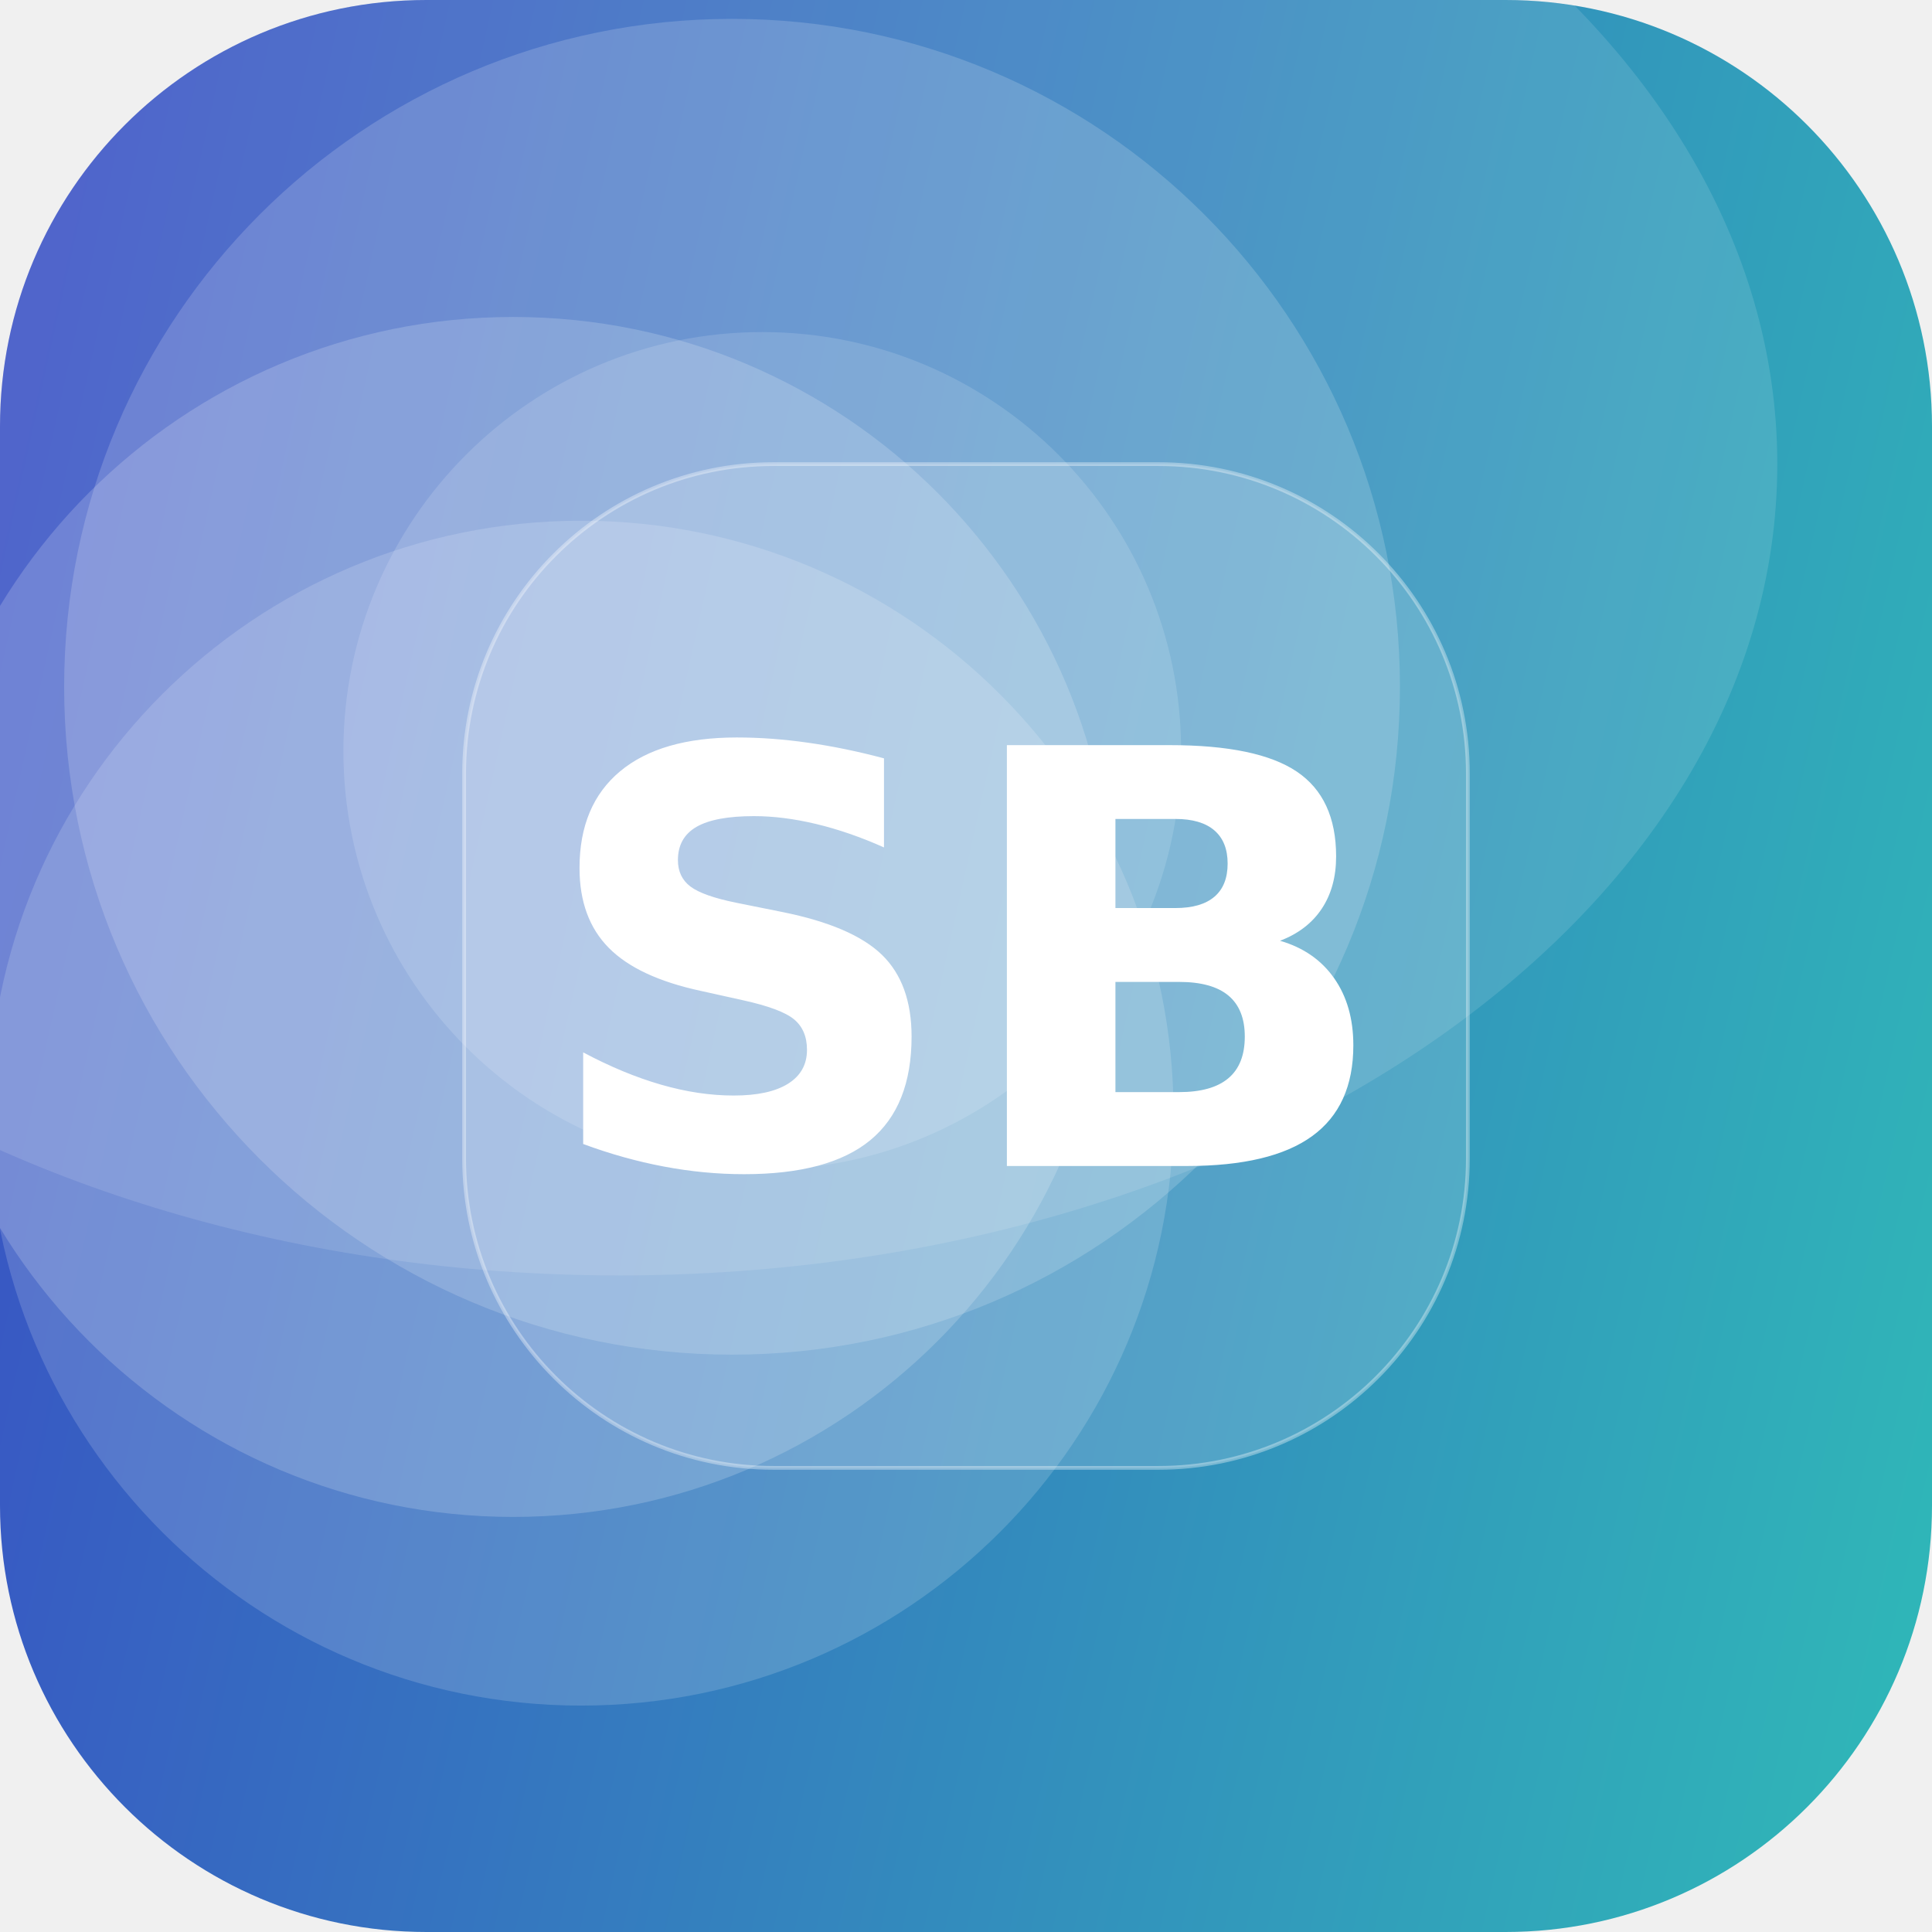
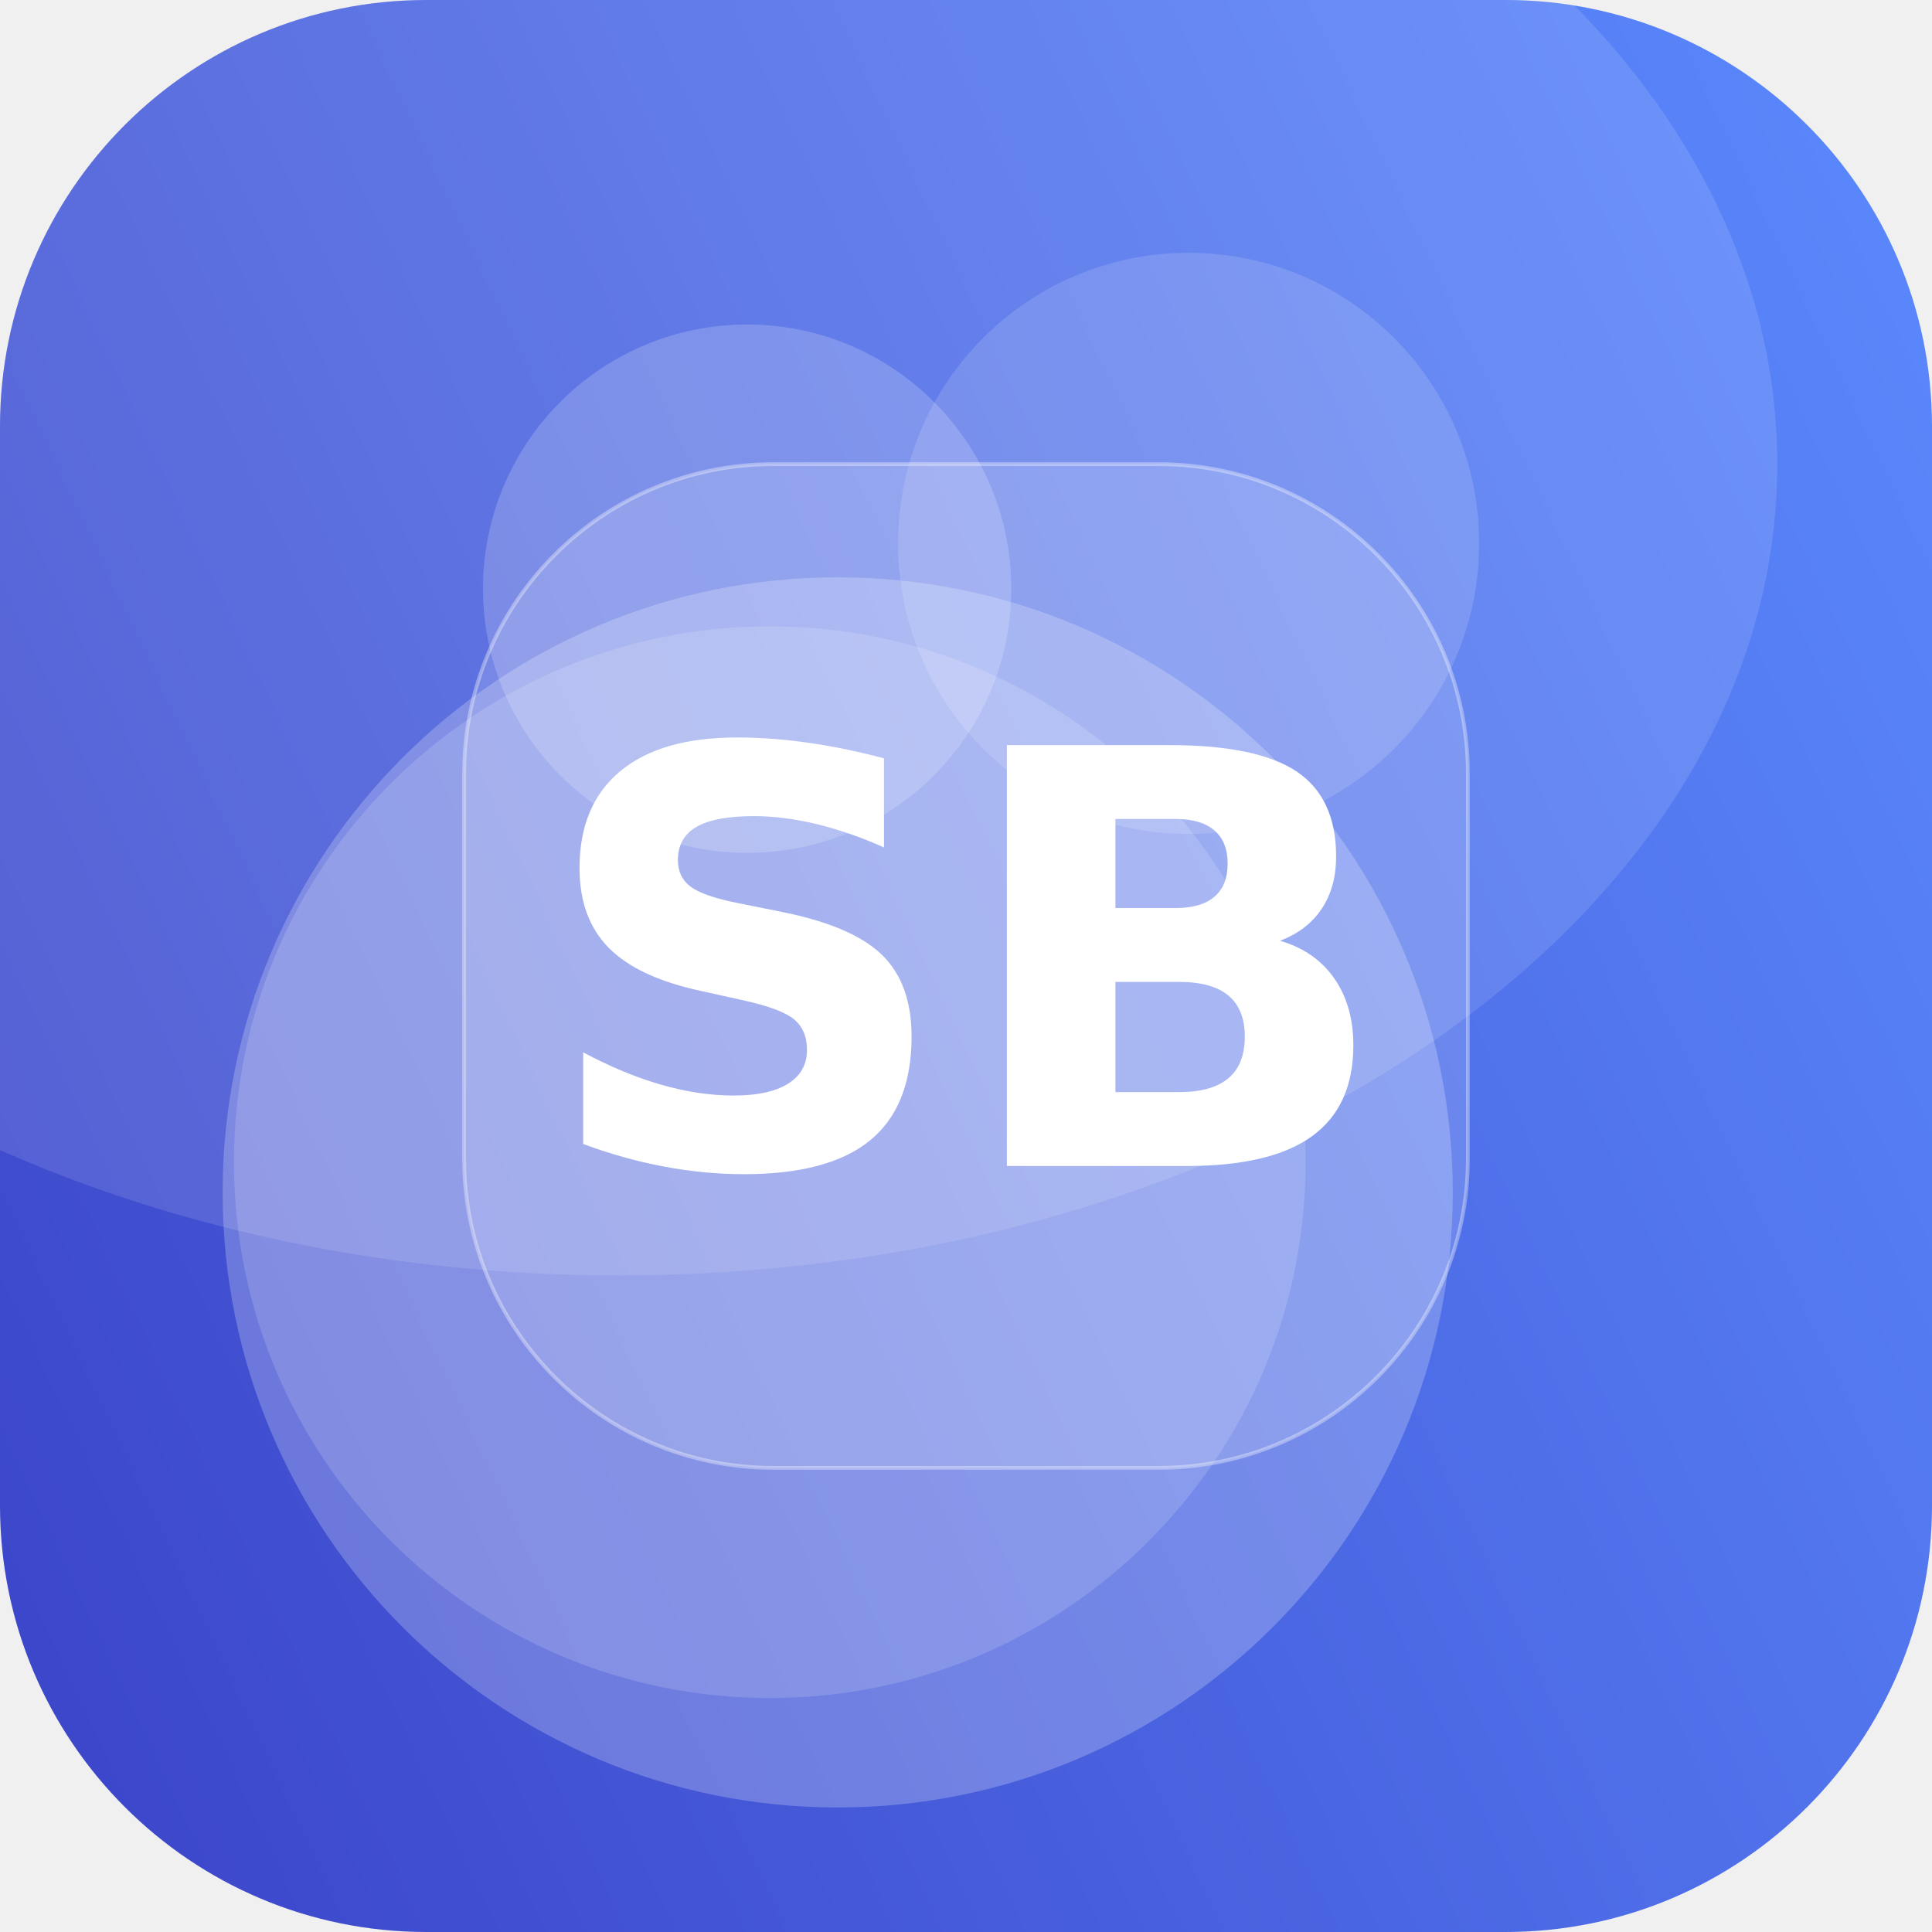
<svg xmlns="http://www.w3.org/2000/svg" width="512" height="512" viewBox="0 0 512 512">
  <defs>
-     <linearGradient id="g" x1="0" y1="0" x2="1" y2="1" gradientTransform="rotate(147 0.5 0.5)">
-       <stop offset="0" stop-color="#2EC4B6" />
+     <linearGradient id="g" x1="0" y1="0" x2="1" y2="1" gradientTransform="rotate(109 0.5 0.5)">
+       <stop offset="0" stop-color="#5C8CFF" />
      <stop offset="1" stop-color="#3A41C6" />
    </linearGradient>
    <clipPath id="c">
      <rect width="512" height="512" rx="113" />
    </clipPath>
  </defs>
  <g clip-path="url(#c)">
    <rect width="512" height="512" fill="url(#g)" />
-     <circle cx="194" cy="182" r="177" fill="#FFFFFF" fill-opacity="0.17" />
-     <circle cx="154" cy="295" r="157" fill="#FFFFFF" fill-opacity="0.16" />
-     <circle cx="136" cy="243" r="159" fill="#FFFFFF" fill-opacity="0.18" />
-     <circle cx="202" cy="199" r="111" fill="#FFFFFF" fill-opacity="0.14" />
+     <circle cx="222" cy="316" r="163" fill="#FFFFFF" fill-opacity="0.23" />
+     <circle cx="198" cy="156" r="70" fill="#FFFFFF" fill-opacity="0.19" />
+     <circle cx="204" cy="308" r="142" fill="#FFFFFF" fill-opacity="0.15" />
+     <circle cx="315" cy="144" r="77" fill="#FFFFFF" fill-opacity="0.14" />
    <ellipse cx="164" cy="123" rx="307" ry="215" fill="#FFFFFF" fill-opacity="0.12" />
    <rect x="123" y="123" width="266" height="266" rx="82" fill="#FFFFFF" fill-opacity="0.16" stroke="#FFFFFF" stroke-opacity="0.35" />
    <text x="50%" y="50%" dy="53" text-anchor="middle" font-family="DejaVu Sans, Helvetica, Arial, sans-serif" font-weight="bold" font-size="153" fill="#FFFFFF">SB</text>
  </g>
</svg>
